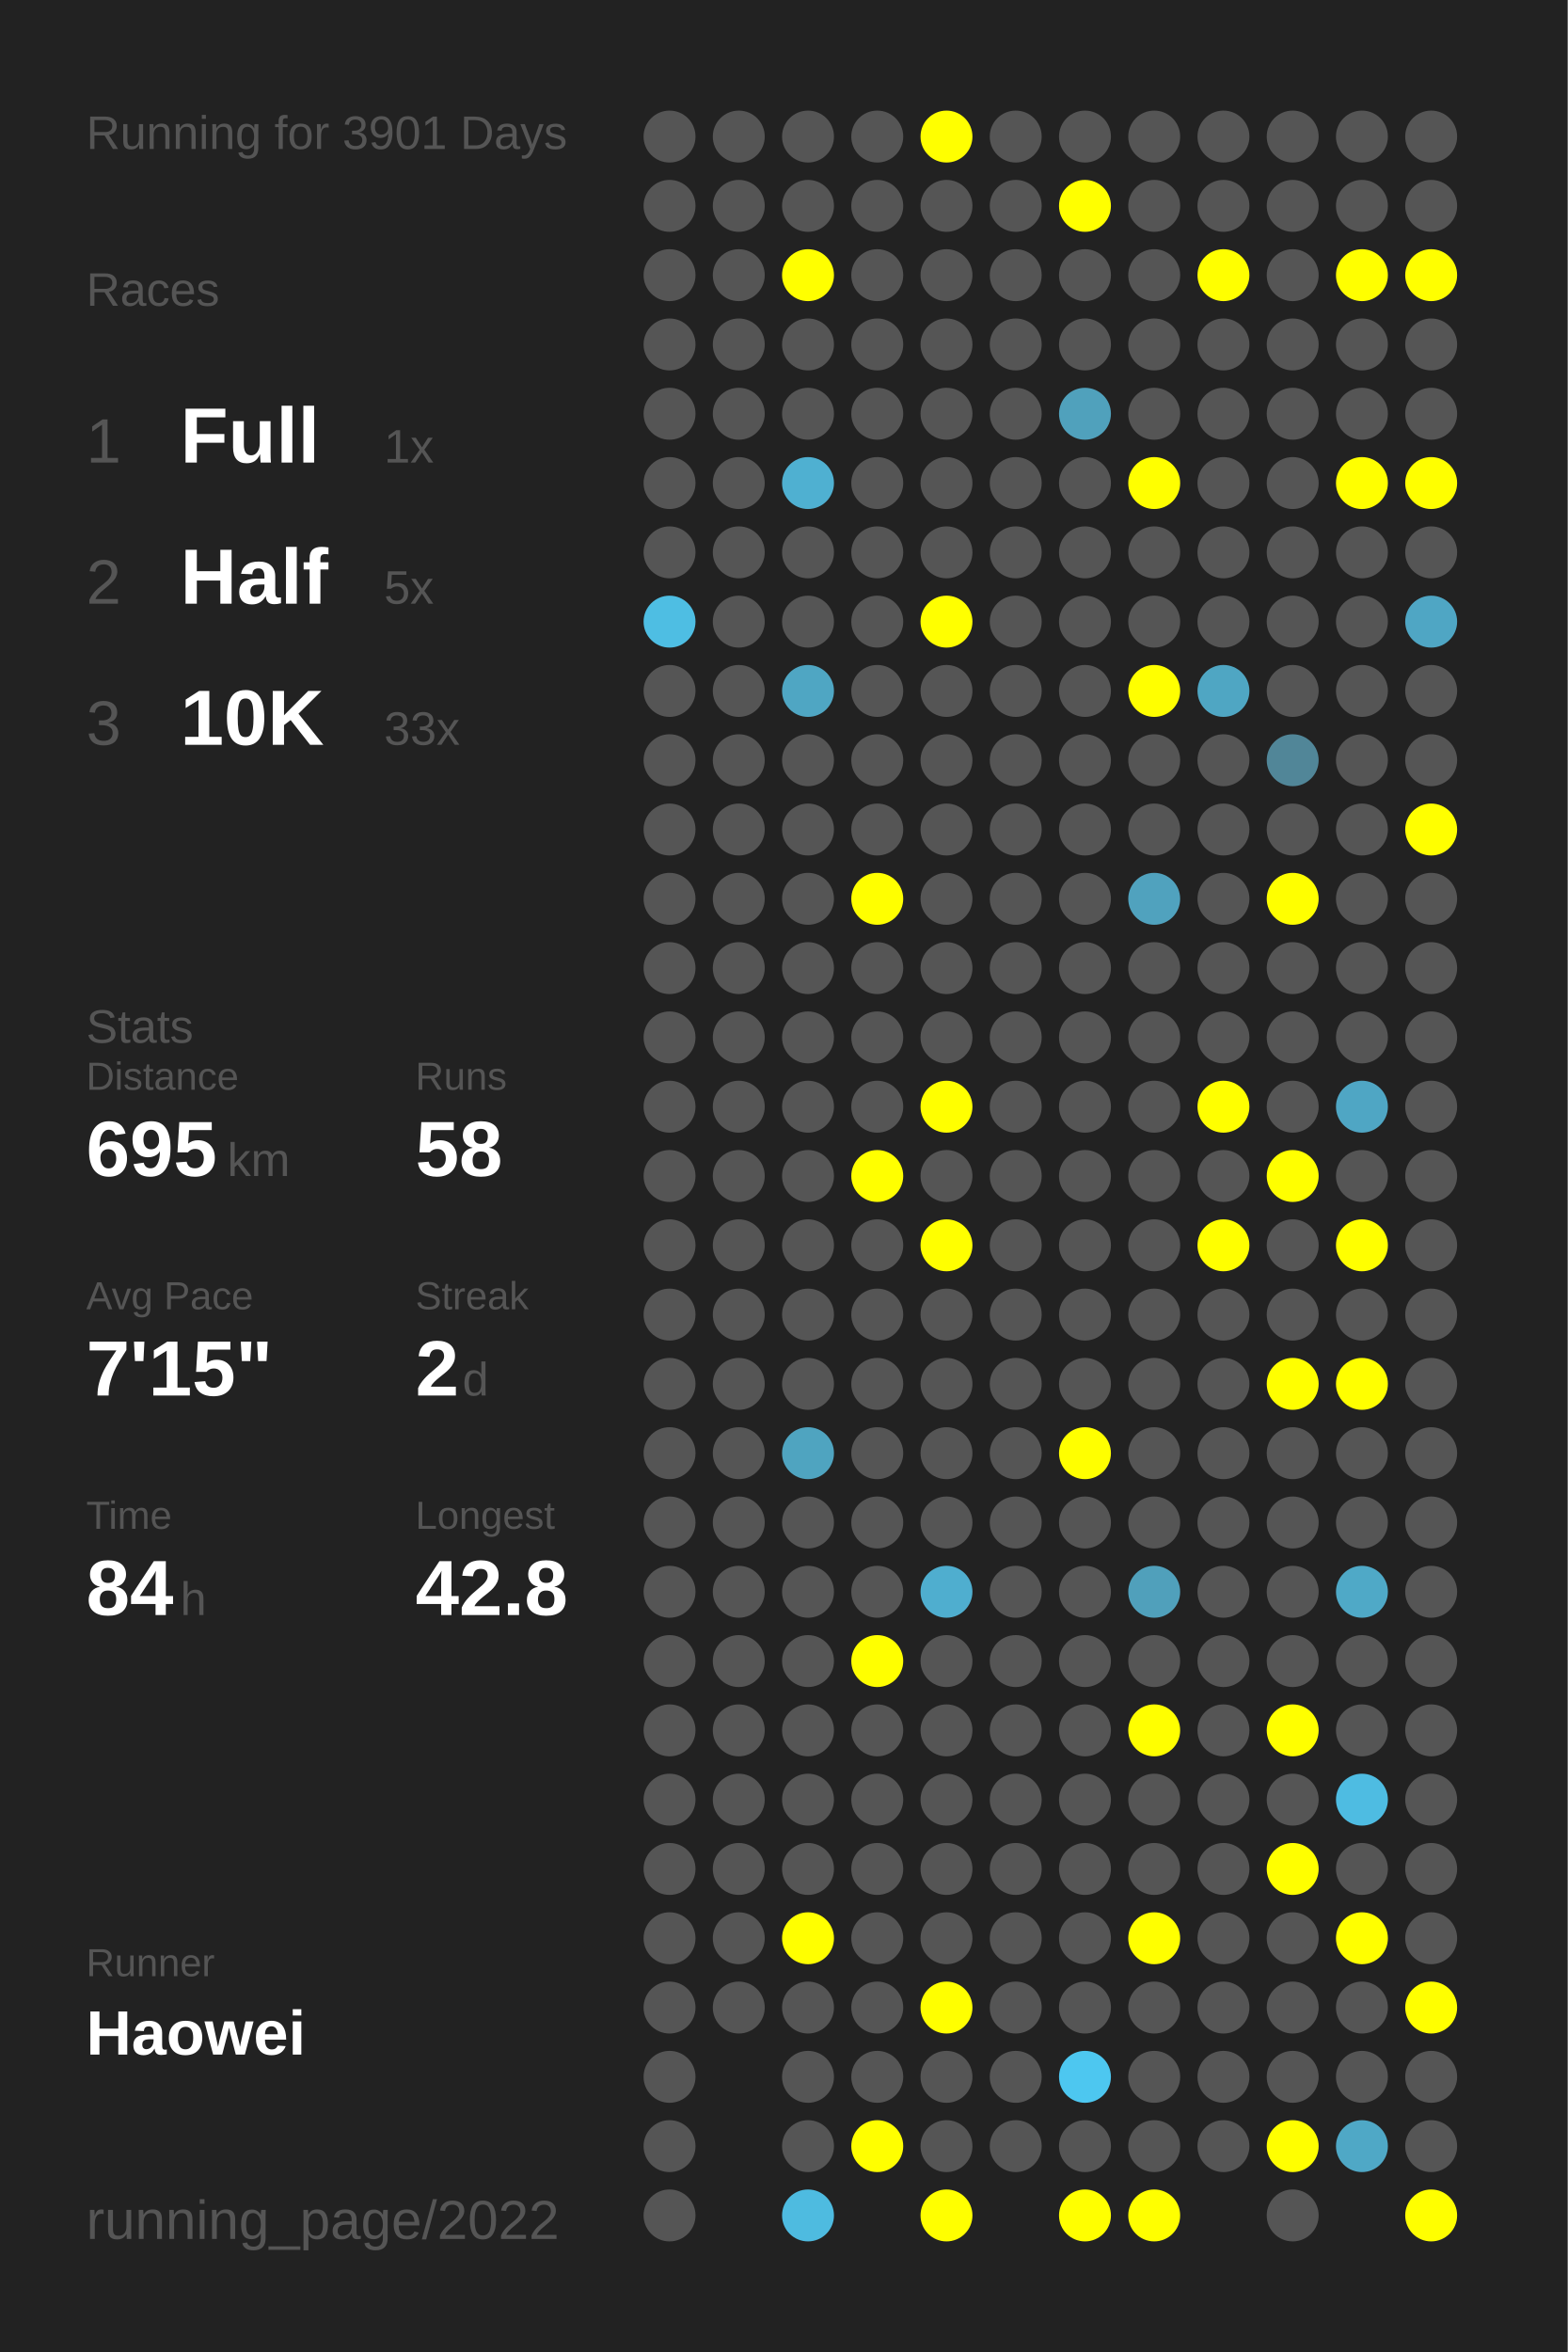
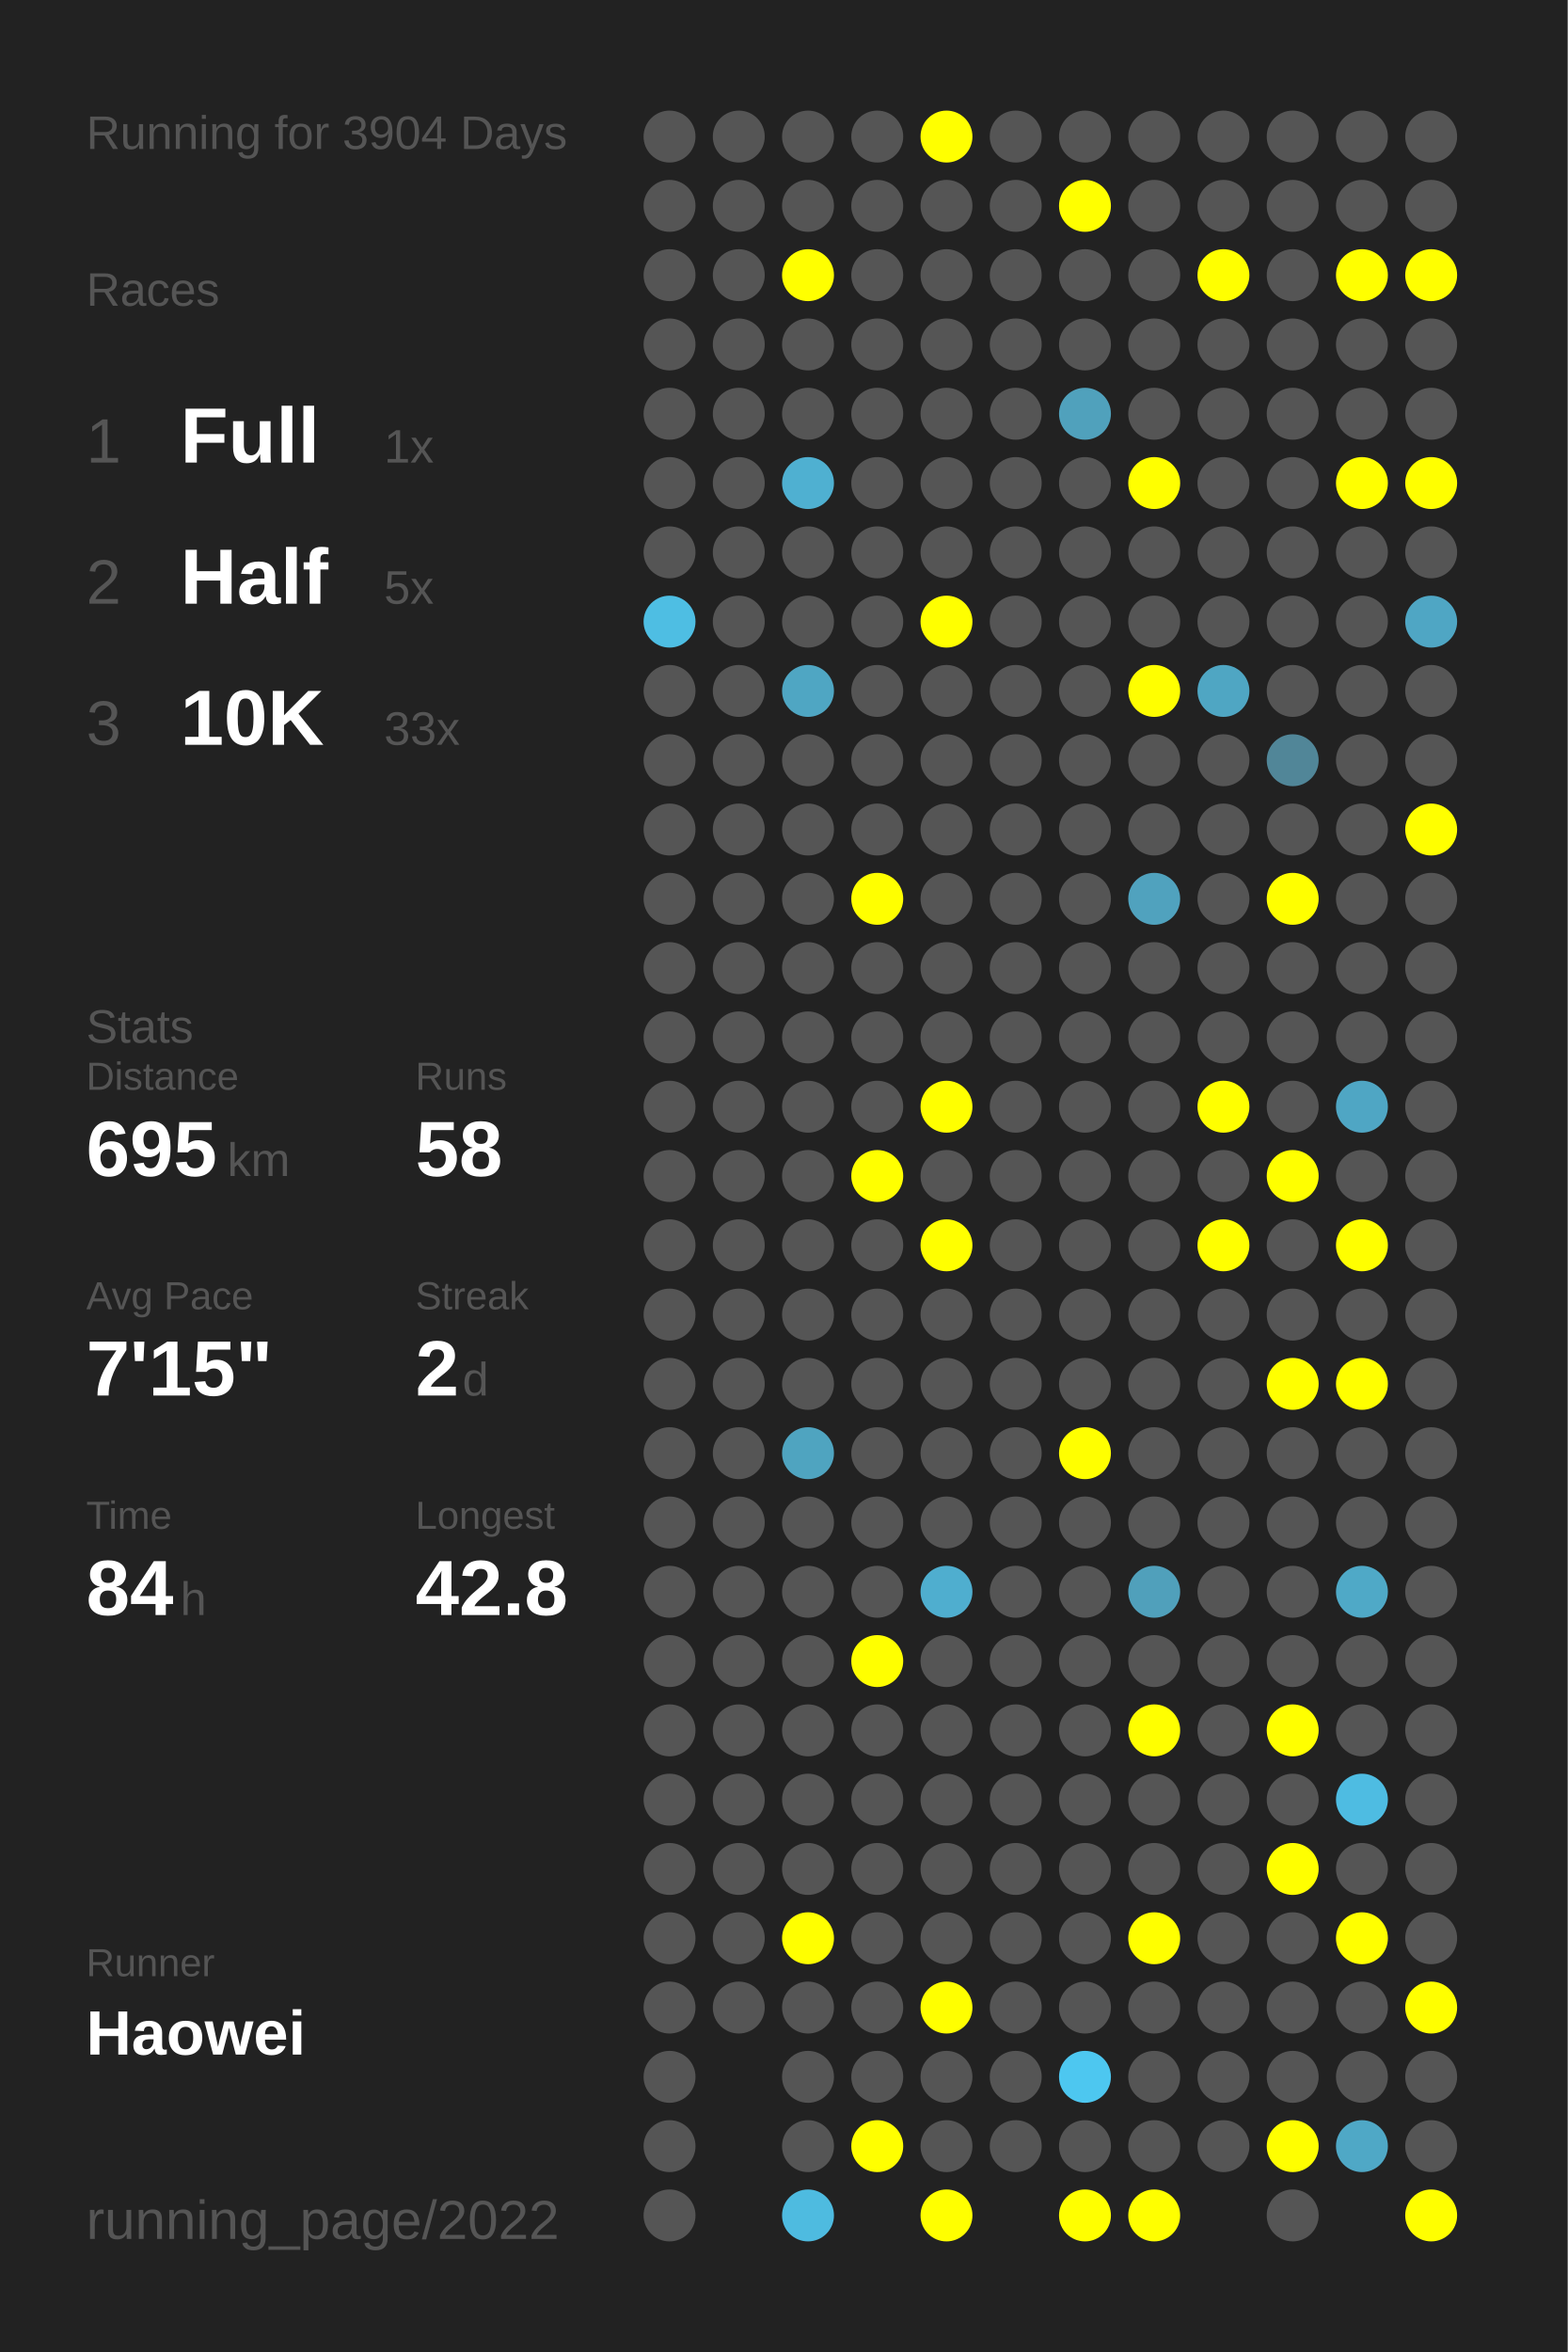
<svg xmlns="http://www.w3.org/2000/svg" baseProfile="full" height="300mm" version="1.1" viewBox="0,0,200,300" width="200mm">
  <defs />
  <rect fill="#222222" height="300" width="200" x="0" y="0" />
-   <text fill="#555555" style="font-size:6px; font-family:Arial;" x="11" y="19">Running for 3901 Days</text>
+   <text fill="#555555" style="font-size:6px; font-family:Arial;" x="11" y="19">Running for 3904 Days</text>
  <text fill="#555555" style="font-size:6px; font-family:Arial;" x="11" y="39">Races</text>
  <text fill="#555555" style="font-size:8px; font-family:Arial;" x="11" y="59">1</text>
  <text fill="#FFFFFF" style="font-size:10px; font-family:Arial; font-weight:bold;" x="23" y="59">Full</text>
  <text fill="#555555" style="font-size:6px; font-family:Arial;" x="49" y="59">1x</text>
  <text fill="#555555" style="font-size:8px; font-family:Arial;" x="11" y="77">2</text>
  <text fill="#FFFFFF" style="font-size:10px; font-family:Arial; font-weight:bold;" x="23" y="77">Half</text>
  <text fill="#555555" style="font-size:6px; font-family:Arial;" x="49" y="77">5x</text>
  <text fill="#555555" style="font-size:8px; font-family:Arial;" x="11" y="95">3</text>
  <text fill="#FFFFFF" style="font-size:10px; font-family:Arial; font-weight:bold;" x="23" y="95">10K</text>
  <text fill="#555555" style="font-size:6px; font-family:Arial;" x="49" y="95">33x</text>
  <text fill="#555555" style="font-size:6px; font-family:Arial;" x="11" y="133">Stats</text>
  <text fill="#555555" style="font-size:5px; font-family:Arial;" x="11" y="139">Distance</text>
  <text fill="#FFFFFF" style="font-size:10px; font-family:Arial; font-weight:bold;" x="11" y="150">695</text>
  <text fill="#555555" style="font-size:6px; font-family:Arial;" x="29" y="150">km</text>
  <text fill="#555555" style="font-size:5px; font-family:Arial;" x="53" y="139">Runs</text>
  <text fill="#FFFFFF" style="font-size:10px; font-family:Arial; font-weight:bold;" x="53" y="150">58</text>
  <text fill="#555555" style="font-size:5px; font-family:Arial;" x="11" y="167">Avg Pace</text>
  <text fill="#FFFFFF" style="font-size:10px; font-family:Arial; font-weight:bold;" x="11" y="178">7'15"</text>
  <text fill="#555555" style="font-size:5px; font-family:Arial;" x="53" y="167">Streak</text>
  <text fill="#FFFFFF" style="font-size:10px; font-family:Arial; font-weight:bold;" x="53" y="178">2</text>
  <text fill="#555555" style="font-size:6px; font-family:Arial;" x="59" y="178">d</text>
  <text fill="#555555" style="font-size:5px; font-family:Arial;" x="11" y="195">Time</text>
  <text fill="#FFFFFF" style="font-size:10px; font-family:Arial; font-weight:bold;" x="11" y="206">84</text>
  <text fill="#555555" style="font-size:6px; font-family:Arial;" x="23" y="206">h</text>
  <text fill="#555555" style="font-size:5px; font-family:Arial;" x="53" y="195">Longest</text>
  <text fill="#FFFFFF" style="font-size:10px; font-family:Arial; font-weight:bold;" x="53" y="206">42.8</text>
  <text fill="#555555" style="font-size:5px; font-family:Arial;" x="11" y="252.065">Runner</text>
  <text fill="#FFFFFF" style="font-size:8px; font-family:Arial; font-weight:bold;" x="11" y="262.065">Haowei</text>
  <text fill="#555555" style="font-size:7px; font-family:Arial;" x="11" y="285.581">running_page/2022</text>
  <circle cx="85.417" cy="17.419" fill="#555555" r="3.312" />
  <circle cx="85.417" cy="26.258" fill="#555555" r="3.312" />
  <circle cx="85.417" cy="35.097" fill="#555555" r="3.312" />
  <circle cx="85.417" cy="43.935" fill="#555555" r="3.312" />
  <circle cx="85.417" cy="52.774" fill="#555555" r="3.312" />
  <circle cx="85.417" cy="61.613" fill="#555555" r="3.312" />
  <circle cx="85.417" cy="70.452" fill="#555555" r="3.312" />
  <circle cx="85.417" cy="79.29" fill="#4ebee3" r="3.312" />
  <circle cx="85.417" cy="88.129" fill="#555555" r="3.312" />
  <circle cx="85.417" cy="96.968" fill="#555555" r="3.312" />
  <circle cx="85.417" cy="105.806" fill="#555555" r="3.312" />
  <circle cx="85.417" cy="114.645" fill="#555555" r="3.312" />
  <circle cx="85.417" cy="123.484" fill="#555555" r="3.312" />
  <circle cx="85.417" cy="132.323" fill="#555555" r="3.312" />
  <circle cx="85.417" cy="141.161" fill="#555555" r="3.312" />
  <circle cx="85.417" cy="150" fill="#555555" r="3.312" />
  <circle cx="85.417" cy="158.839" fill="#555555" r="3.312" />
  <circle cx="85.417" cy="167.677" fill="#555555" r="3.312" />
  <circle cx="85.417" cy="176.516" fill="#555555" r="3.312" />
  <circle cx="85.417" cy="185.355" fill="#555555" r="3.312" />
  <circle cx="85.417" cy="194.194" fill="#555555" r="3.312" />
  <circle cx="85.417" cy="203.032" fill="#555555" r="3.312" />
  <circle cx="85.417" cy="211.871" fill="#555555" r="3.312" />
  <circle cx="85.417" cy="220.71" fill="#555555" r="3.312" />
  <circle cx="85.417" cy="229.548" fill="#555555" r="3.312" />
  <circle cx="85.417" cy="238.387" fill="#555555" r="3.312" />
  <circle cx="85.417" cy="247.226" fill="#555555" r="3.312" />
  <circle cx="85.417" cy="256.065" fill="#555555" r="3.312" />
  <circle cx="85.417" cy="264.903" fill="#555555" r="3.312" />
  <circle cx="85.417" cy="273.742" fill="#555555" r="3.312" />
  <circle cx="85.417" cy="282.581" fill="#555555" r="3.312" />
  <circle cx="94.25" cy="17.419" fill="#555555" r="3.312" />
  <circle cx="94.25" cy="26.258" fill="#555555" r="3.312" />
  <circle cx="94.25" cy="35.097" fill="#555555" r="3.312" />
  <circle cx="94.25" cy="43.935" fill="#555555" r="3.312" />
  <circle cx="94.25" cy="52.774" fill="#555555" r="3.312" />
  <circle cx="94.25" cy="61.613" fill="#555555" r="3.312" />
  <circle cx="94.25" cy="70.452" fill="#555555" r="3.312" />
  <circle cx="94.25" cy="79.29" fill="#555555" r="3.312" />
  <circle cx="94.25" cy="88.129" fill="#555555" r="3.312" />
  <circle cx="94.25" cy="96.968" fill="#555555" r="3.312" />
  <circle cx="94.25" cy="105.806" fill="#555555" r="3.312" />
  <circle cx="94.25" cy="114.645" fill="#555555" r="3.312" />
  <circle cx="94.25" cy="123.484" fill="#555555" r="3.312" />
  <circle cx="94.25" cy="132.323" fill="#555555" r="3.312" />
  <circle cx="94.25" cy="141.161" fill="#555555" r="3.312" />
  <circle cx="94.25" cy="150" fill="#555555" r="3.312" />
  <circle cx="94.25" cy="158.839" fill="#555555" r="3.312" />
  <circle cx="94.25" cy="167.677" fill="#555555" r="3.312" />
  <circle cx="94.25" cy="176.516" fill="#555555" r="3.312" />
  <circle cx="94.25" cy="185.355" fill="#555555" r="3.312" />
  <circle cx="94.25" cy="194.194" fill="#555555" r="3.312" />
  <circle cx="94.25" cy="203.032" fill="#555555" r="3.312" />
  <circle cx="94.25" cy="211.871" fill="#555555" r="3.312" />
  <circle cx="94.25" cy="220.71" fill="#555555" r="3.312" />
  <circle cx="94.25" cy="229.548" fill="#555555" r="3.312" />
  <circle cx="94.25" cy="238.387" fill="#555555" r="3.312" />
  <circle cx="94.25" cy="247.226" fill="#555555" r="3.312" />
  <circle cx="94.25" cy="256.065" fill="#555555" r="3.312" />
  <circle cx="103.083" cy="17.419" fill="#555555" r="3.312" />
  <circle cx="103.083" cy="26.258" fill="#555555" r="3.312" />
  <circle cx="103.083" cy="35.097" fill="#FFFF00" r="3.312" />
  <circle cx="103.083" cy="43.935" fill="#555555" r="3.312" />
  <circle cx="103.083" cy="52.774" fill="#555555" r="3.312" />
  <circle cx="103.083" cy="61.613" fill="#4fb0d1" r="3.312" />
  <circle cx="103.083" cy="70.452" fill="#555555" r="3.312" />
  <circle cx="103.083" cy="79.29" fill="#555555" r="3.312" />
  <circle cx="103.083" cy="88.129" fill="#4fa6c3" r="3.312" />
  <circle cx="103.083" cy="96.968" fill="#555555" r="3.312" />
  <circle cx="103.083" cy="105.806" fill="#555555" r="3.312" />
  <circle cx="103.083" cy="114.645" fill="#555555" r="3.312" />
  <circle cx="103.083" cy="123.484" fill="#555555" r="3.312" />
  <circle cx="103.083" cy="132.323" fill="#555555" r="3.312" />
  <circle cx="103.083" cy="141.161" fill="#555555" r="3.312" />
  <circle cx="103.083" cy="150" fill="#555555" r="3.312" />
  <circle cx="103.083" cy="158.839" fill="#555555" r="3.312" />
  <circle cx="103.083" cy="167.677" fill="#555555" r="3.312" />
  <circle cx="103.083" cy="176.516" fill="#555555" r="3.312" />
  <circle cx="103.083" cy="185.355" fill="#4fa4c0" r="3.312" />
  <circle cx="103.083" cy="194.194" fill="#555555" r="3.312" />
  <circle cx="103.083" cy="203.032" fill="#555555" r="3.312" />
  <circle cx="103.083" cy="211.871" fill="#555555" r="3.312" />
  <circle cx="103.083" cy="220.71" fill="#555555" r="3.312" />
  <circle cx="103.083" cy="229.548" fill="#555555" r="3.312" />
  <circle cx="103.083" cy="238.387" fill="#555555" r="3.312" />
  <circle cx="103.083" cy="247.226" fill="#FFFF00" r="3.312" />
  <circle cx="103.083" cy="256.065" fill="#555555" r="3.312" />
  <circle cx="103.083" cy="264.903" fill="#555555" r="3.312" />
  <circle cx="103.083" cy="273.742" fill="#555555" r="3.312" />
  <circle cx="103.083" cy="282.581" fill="#4ebbe0" r="3.312" />
  <circle cx="111.917" cy="17.419" fill="#555555" r="3.312" />
  <circle cx="111.917" cy="26.258" fill="#555555" r="3.312" />
  <circle cx="111.917" cy="35.097" fill="#555555" r="3.312" />
  <circle cx="111.917" cy="43.935" fill="#555555" r="3.312" />
  <circle cx="111.917" cy="52.774" fill="#555555" r="3.312" />
  <circle cx="111.917" cy="61.613" fill="#555555" r="3.312" />
  <circle cx="111.917" cy="70.452" fill="#555555" r="3.312" />
  <circle cx="111.917" cy="79.29" fill="#555555" r="3.312" />
  <circle cx="111.917" cy="88.129" fill="#555555" r="3.312" />
  <circle cx="111.917" cy="96.968" fill="#555555" r="3.312" />
  <circle cx="111.917" cy="105.806" fill="#555555" r="3.312" />
  <circle cx="111.917" cy="114.645" fill="#FFFF00" r="3.312" />
  <circle cx="111.917" cy="123.484" fill="#555555" r="3.312" />
  <circle cx="111.917" cy="132.323" fill="#555555" r="3.312" />
  <circle cx="111.917" cy="141.161" fill="#555555" r="3.312" />
  <circle cx="111.917" cy="150" fill="#FFFF00" r="3.312" />
  <circle cx="111.917" cy="158.839" fill="#555555" r="3.312" />
  <circle cx="111.917" cy="167.677" fill="#555555" r="3.312" />
  <circle cx="111.917" cy="176.516" fill="#555555" r="3.312" />
  <circle cx="111.917" cy="185.355" fill="#555555" r="3.312" />
  <circle cx="111.917" cy="194.194" fill="#555555" r="3.312" />
  <circle cx="111.917" cy="203.032" fill="#555555" r="3.312" />
  <circle cx="111.917" cy="211.871" fill="#FFFF00" r="3.312" />
  <circle cx="111.917" cy="220.71" fill="#555555" r="3.312" />
  <circle cx="111.917" cy="229.548" fill="#555555" r="3.312" />
  <circle cx="111.917" cy="238.387" fill="#555555" r="3.312" />
  <circle cx="111.917" cy="247.226" fill="#555555" r="3.312" />
  <circle cx="111.917" cy="256.065" fill="#555555" r="3.312" />
  <circle cx="111.917" cy="264.903" fill="#555555" r="3.312" />
  <circle cx="111.917" cy="273.742" fill="#FFFF00" r="3.312" />
  <circle cx="120.75" cy="17.419" fill="#FFFF00" r="3.312" />
  <circle cx="120.75" cy="26.258" fill="#555555" r="3.312" />
  <circle cx="120.75" cy="35.097" fill="#555555" r="3.312" />
  <circle cx="120.75" cy="43.935" fill="#555555" r="3.312" />
  <circle cx="120.75" cy="52.774" fill="#555555" r="3.312" />
  <circle cx="120.75" cy="61.613" fill="#555555" r="3.312" />
  <circle cx="120.75" cy="70.452" fill="#555555" r="3.312" />
  <circle cx="120.75" cy="79.29" fill="#FFFF00" r="3.312" />
  <circle cx="120.75" cy="88.129" fill="#555555" r="3.312" />
  <circle cx="120.75" cy="96.968" fill="#555555" r="3.312" />
  <circle cx="120.75" cy="105.806" fill="#555555" r="3.312" />
  <circle cx="120.75" cy="114.645" fill="#555555" r="3.312" />
  <circle cx="120.75" cy="123.484" fill="#555555" r="3.312" />
  <circle cx="120.75" cy="132.323" fill="#555555" r="3.312" />
  <circle cx="120.75" cy="141.161" fill="#FFFF00" r="3.312" />
  <circle cx="120.75" cy="150" fill="#555555" r="3.312" />
  <circle cx="120.75" cy="158.839" fill="#FFFF00" r="3.312" />
  <circle cx="120.75" cy="167.677" fill="#555555" r="3.312" />
  <circle cx="120.75" cy="176.516" fill="#555555" r="3.312" />
  <circle cx="120.75" cy="185.355" fill="#555555" r="3.312" />
  <circle cx="120.75" cy="194.194" fill="#555555" r="3.312" />
  <circle cx="120.75" cy="203.032" fill="#4faecf" r="3.312" />
  <circle cx="120.75" cy="211.871" fill="#555555" r="3.312" />
  <circle cx="120.75" cy="220.71" fill="#555555" r="3.312" />
  <circle cx="120.75" cy="229.548" fill="#555555" r="3.312" />
  <circle cx="120.75" cy="238.387" fill="#555555" r="3.312" />
  <circle cx="120.75" cy="247.226" fill="#555555" r="3.312" />
  <circle cx="120.75" cy="256.065" fill="#FFFF00" r="3.312" />
  <circle cx="120.75" cy="264.903" fill="#555555" r="3.312" />
  <circle cx="120.75" cy="273.742" fill="#555555" r="3.312" />
  <circle cx="120.75" cy="282.581" fill="#FFFF00" r="3.312" />
  <circle cx="129.583" cy="17.419" fill="#555555" r="3.312" />
  <circle cx="129.583" cy="26.258" fill="#555555" r="3.312" />
  <circle cx="129.583" cy="35.097" fill="#555555" r="3.312" />
  <circle cx="129.583" cy="43.935" fill="#555555" r="3.312" />
  <circle cx="129.583" cy="52.774" fill="#555555" r="3.312" />
  <circle cx="129.583" cy="61.613" fill="#555555" r="3.312" />
  <circle cx="129.583" cy="70.452" fill="#555555" r="3.312" />
  <circle cx="129.583" cy="79.29" fill="#555555" r="3.312" />
  <circle cx="129.583" cy="88.129" fill="#555555" r="3.312" />
  <circle cx="129.583" cy="96.968" fill="#555555" r="3.312" />
  <circle cx="129.583" cy="105.806" fill="#555555" r="3.312" />
  <circle cx="129.583" cy="114.645" fill="#555555" r="3.312" />
  <circle cx="129.583" cy="123.484" fill="#555555" r="3.312" />
  <circle cx="129.583" cy="132.323" fill="#555555" r="3.312" />
  <circle cx="129.583" cy="141.161" fill="#555555" r="3.312" />
  <circle cx="129.583" cy="150" fill="#555555" r="3.312" />
  <circle cx="129.583" cy="158.839" fill="#555555" r="3.312" />
  <circle cx="129.583" cy="167.677" fill="#555555" r="3.312" />
  <circle cx="129.583" cy="176.516" fill="#555555" r="3.312" />
  <circle cx="129.583" cy="185.355" fill="#555555" r="3.312" />
  <circle cx="129.583" cy="194.194" fill="#555555" r="3.312" />
  <circle cx="129.583" cy="203.032" fill="#555555" r="3.312" />
  <circle cx="129.583" cy="211.871" fill="#555555" r="3.312" />
  <circle cx="129.583" cy="220.71" fill="#555555" r="3.312" />
  <circle cx="129.583" cy="229.548" fill="#555555" r="3.312" />
  <circle cx="129.583" cy="238.387" fill="#555555" r="3.312" />
  <circle cx="129.583" cy="247.226" fill="#555555" r="3.312" />
  <circle cx="129.583" cy="256.065" fill="#555555" r="3.312" />
  <circle cx="129.583" cy="264.903" fill="#555555" r="3.312" />
  <circle cx="129.583" cy="273.742" fill="#555555" r="3.312" />
  <circle cx="138.417" cy="17.419" fill="#555555" r="3.312" />
  <circle cx="138.417" cy="26.258" fill="#FFFF00" r="3.312" />
  <circle cx="138.417" cy="35.097" fill="#555555" r="3.312" />
  <circle cx="138.417" cy="43.935" fill="#555555" r="3.312" />
  <circle cx="138.417" cy="52.774" fill="#50a1bc" r="3.312" />
  <circle cx="138.417" cy="61.613" fill="#555555" r="3.312" />
  <circle cx="138.417" cy="70.452" fill="#555555" r="3.312" />
  <circle cx="138.417" cy="79.29" fill="#555555" r="3.312" />
  <circle cx="138.417" cy="88.129" fill="#555555" r="3.312" />
  <circle cx="138.417" cy="96.968" fill="#555555" r="3.312" />
  <circle cx="138.417" cy="105.806" fill="#555555" r="3.312" />
  <circle cx="138.417" cy="114.645" fill="#555555" r="3.312" />
  <circle cx="138.417" cy="123.484" fill="#555555" r="3.312" />
  <circle cx="138.417" cy="132.323" fill="#555555" r="3.312" />
  <circle cx="138.417" cy="141.161" fill="#555555" r="3.312" />
  <circle cx="138.417" cy="150" fill="#555555" r="3.312" />
  <circle cx="138.417" cy="158.839" fill="#555555" r="3.312" />
  <circle cx="138.417" cy="167.677" fill="#555555" r="3.312" />
  <circle cx="138.417" cy="176.516" fill="#555555" r="3.312" />
  <circle cx="138.417" cy="185.355" fill="#FFFF00" r="3.312" />
  <circle cx="138.417" cy="194.194" fill="#555555" r="3.312" />
  <circle cx="138.417" cy="203.032" fill="#555555" r="3.312" />
  <circle cx="138.417" cy="211.871" fill="#555555" r="3.312" />
  <circle cx="138.417" cy="220.71" fill="#555555" r="3.312" />
  <circle cx="138.417" cy="229.548" fill="#555555" r="3.312" />
  <circle cx="138.417" cy="238.387" fill="#555555" r="3.312" />
  <circle cx="138.417" cy="247.226" fill="#555555" r="3.312" />
  <circle cx="138.417" cy="256.065" fill="#555555" r="3.312" />
  <circle cx="138.417" cy="264.903" fill="#4dc7f0" r="3.312" />
  <circle cx="138.417" cy="273.742" fill="#555555" r="3.312" />
  <circle cx="138.417" cy="282.581" fill="#FFFF00" r="3.312" />
  <circle cx="147.25" cy="17.419" fill="#555555" r="3.312" />
  <circle cx="147.25" cy="26.258" fill="#555555" r="3.312" />
  <circle cx="147.25" cy="35.097" fill="#555555" r="3.312" />
  <circle cx="147.25" cy="43.935" fill="#555555" r="3.312" />
  <circle cx="147.25" cy="52.774" fill="#555555" r="3.312" />
  <circle cx="147.25" cy="61.613" fill="#FFFF00" r="3.312" />
  <circle cx="147.25" cy="70.452" fill="#555555" r="3.312" />
  <circle cx="147.25" cy="79.29" fill="#555555" r="3.312" />
  <circle cx="147.25" cy="88.129" fill="#FFFF00" r="3.312" />
  <circle cx="147.25" cy="96.968" fill="#555555" r="3.312" />
  <circle cx="147.25" cy="105.806" fill="#555555" r="3.312" />
  <circle cx="147.25" cy="114.645" fill="#50a2be" r="3.312" />
  <circle cx="147.25" cy="123.484" fill="#555555" r="3.312" />
  <circle cx="147.25" cy="132.323" fill="#555555" r="3.312" />
  <circle cx="147.25" cy="141.161" fill="#555555" r="3.312" />
  <circle cx="147.25" cy="150" fill="#555555" r="3.312" />
  <circle cx="147.25" cy="158.839" fill="#555555" r="3.312" />
  <circle cx="147.25" cy="167.677" fill="#555555" r="3.312" />
  <circle cx="147.25" cy="176.516" fill="#555555" r="3.312" />
  <circle cx="147.25" cy="185.355" fill="#555555" r="3.312" />
  <circle cx="147.25" cy="194.194" fill="#555555" r="3.312" />
  <circle cx="147.25" cy="203.032" fill="#50a0bb" r="3.312" />
  <circle cx="147.25" cy="211.871" fill="#555555" r="3.312" />
  <circle cx="147.25" cy="220.71" fill="#FFFF00" r="3.312" />
  <circle cx="147.25" cy="229.548" fill="#555555" r="3.312" />
  <circle cx="147.25" cy="238.387" fill="#555555" r="3.312" />
  <circle cx="147.25" cy="247.226" fill="#FFFF00" r="3.312" />
  <circle cx="147.25" cy="256.065" fill="#555555" r="3.312" />
  <circle cx="147.25" cy="264.903" fill="#555555" r="3.312" />
  <circle cx="147.25" cy="273.742" fill="#555555" r="3.312" />
  <circle cx="147.25" cy="282.581" fill="#FFFF00" r="3.312" />
  <circle cx="156.083" cy="17.419" fill="#555555" r="3.312" />
  <circle cx="156.083" cy="26.258" fill="#555555" r="3.312" />
  <circle cx="156.083" cy="35.097" fill="#FFFF00" r="3.312" />
  <circle cx="156.083" cy="43.935" fill="#555555" r="3.312" />
  <circle cx="156.083" cy="52.774" fill="#555555" r="3.312" />
  <circle cx="156.083" cy="61.613" fill="#555555" r="3.312" />
  <circle cx="156.083" cy="70.452" fill="#555555" r="3.312" />
  <circle cx="156.083" cy="79.29" fill="#555555" r="3.312" />
  <circle cx="156.083" cy="88.129" fill="#4fa6c3" r="3.312" />
  <circle cx="156.083" cy="96.968" fill="#555555" r="3.312" />
  <circle cx="156.083" cy="105.806" fill="#555555" r="3.312" />
  <circle cx="156.083" cy="114.645" fill="#555555" r="3.312" />
  <circle cx="156.083" cy="123.484" fill="#555555" r="3.312" />
  <circle cx="156.083" cy="132.323" fill="#555555" r="3.312" />
  <circle cx="156.083" cy="141.161" fill="#FFFF00" r="3.312" />
  <circle cx="156.083" cy="150" fill="#555555" r="3.312" />
  <circle cx="156.083" cy="158.839" fill="#FFFF00" r="3.312" />
  <circle cx="156.083" cy="167.677" fill="#555555" r="3.312" />
  <circle cx="156.083" cy="176.516" fill="#555555" r="3.312" />
  <circle cx="156.083" cy="185.355" fill="#555555" r="3.312" />
  <circle cx="156.083" cy="194.194" fill="#555555" r="3.312" />
  <circle cx="156.083" cy="203.032" fill="#555555" r="3.312" />
  <circle cx="156.083" cy="211.871" fill="#555555" r="3.312" />
  <circle cx="156.083" cy="220.71" fill="#555555" r="3.312" />
  <circle cx="156.083" cy="229.548" fill="#555555" r="3.312" />
  <circle cx="156.083" cy="238.387" fill="#555555" r="3.312" />
  <circle cx="156.083" cy="247.226" fill="#555555" r="3.312" />
  <circle cx="156.083" cy="256.065" fill="#555555" r="3.312" />
  <circle cx="156.083" cy="264.903" fill="#555555" r="3.312" />
  <circle cx="156.083" cy="273.742" fill="#555555" r="3.312" />
  <circle cx="164.917" cy="17.419" fill="#555555" r="3.312" />
  <circle cx="164.917" cy="26.258" fill="#555555" r="3.312" />
  <circle cx="164.917" cy="35.097" fill="#555555" r="3.312" />
  <circle cx="164.917" cy="43.935" fill="#555555" r="3.312" />
  <circle cx="164.917" cy="52.774" fill="#555555" r="3.312" />
  <circle cx="164.917" cy="61.613" fill="#555555" r="3.312" />
  <circle cx="164.917" cy="70.452" fill="#555555" r="3.312" />
  <circle cx="164.917" cy="79.29" fill="#555555" r="3.312" />
  <circle cx="164.917" cy="88.129" fill="#555555" r="3.312" />
  <circle cx="164.917" cy="96.968" fill="#518698" r="3.312" />
  <circle cx="164.917" cy="105.806" fill="#555555" r="3.312" />
  <circle cx="164.917" cy="114.645" fill="#FFFF00" r="3.312" />
  <circle cx="164.917" cy="123.484" fill="#555555" r="3.312" />
  <circle cx="164.917" cy="132.323" fill="#555555" r="3.312" />
  <circle cx="164.917" cy="141.161" fill="#555555" r="3.312" />
  <circle cx="164.917" cy="150" fill="#FFFF00" r="3.312" />
  <circle cx="164.917" cy="158.839" fill="#555555" r="3.312" />
  <circle cx="164.917" cy="167.677" fill="#555555" r="3.312" />
  <circle cx="164.917" cy="176.516" fill="#FFFF00" r="3.312" />
  <circle cx="164.917" cy="185.355" fill="#555555" r="3.312" />
  <circle cx="164.917" cy="194.194" fill="#555555" r="3.312" />
  <circle cx="164.917" cy="203.032" fill="#555555" r="3.312" />
  <circle cx="164.917" cy="211.871" fill="#555555" r="3.312" />
  <circle cx="164.917" cy="220.71" fill="#FFFF00" r="3.312" />
  <circle cx="164.917" cy="229.548" fill="#555555" r="3.312" />
  <circle cx="164.917" cy="238.387" fill="#FFFF00" r="3.312" />
  <circle cx="164.917" cy="247.226" fill="#555555" r="3.312" />
  <circle cx="164.917" cy="256.065" fill="#555555" r="3.312" />
  <circle cx="164.917" cy="264.903" fill="#555555" r="3.312" />
  <circle cx="164.917" cy="273.742" fill="#FFFF00" r="3.312" />
  <circle cx="164.917" cy="282.581" fill="#555555" r="3.312" />
  <circle cx="173.75" cy="17.419" fill="#555555" r="3.312" />
  <circle cx="173.75" cy="26.258" fill="#555555" r="3.312" />
  <circle cx="173.75" cy="35.097" fill="#FFFF00" r="3.312" />
  <circle cx="173.75" cy="43.935" fill="#555555" r="3.312" />
  <circle cx="173.75" cy="52.774" fill="#555555" r="3.312" />
  <circle cx="173.75" cy="61.613" fill="#FFFF00" r="3.312" />
  <circle cx="173.75" cy="70.452" fill="#555555" r="3.312" />
  <circle cx="173.75" cy="79.29" fill="#555555" r="3.312" />
  <circle cx="173.75" cy="88.129" fill="#555555" r="3.312" />
  <circle cx="173.75" cy="96.968" fill="#555555" r="3.312" />
  <circle cx="173.75" cy="105.806" fill="#555555" r="3.312" />
  <circle cx="173.75" cy="114.645" fill="#555555" r="3.312" />
  <circle cx="173.75" cy="123.484" fill="#555555" r="3.312" />
  <circle cx="173.75" cy="132.323" fill="#555555" r="3.312" />
  <circle cx="173.75" cy="141.161" fill="#4fa6c4" r="3.312" />
  <circle cx="173.75" cy="150" fill="#555555" r="3.312" />
  <circle cx="173.75" cy="158.839" fill="#FFFF00" r="3.312" />
  <circle cx="173.75" cy="167.677" fill="#555555" r="3.312" />
  <circle cx="173.75" cy="176.516" fill="#FFFF00" r="3.312" />
  <circle cx="173.75" cy="185.355" fill="#555555" r="3.312" />
  <circle cx="173.75" cy="194.194" fill="#555555" r="3.312" />
  <circle cx="173.75" cy="203.032" fill="#4fa9c7" r="3.312" />
  <circle cx="173.75" cy="211.871" fill="#555555" r="3.312" />
  <circle cx="173.75" cy="220.71" fill="#555555" r="3.312" />
  <circle cx="173.75" cy="229.548" fill="#4ebce2" r="3.312" />
  <circle cx="173.75" cy="238.387" fill="#555555" r="3.312" />
  <circle cx="173.75" cy="247.226" fill="#FFFF00" r="3.312" />
  <circle cx="173.75" cy="256.065" fill="#555555" r="3.312" />
  <circle cx="173.75" cy="264.903" fill="#555555" r="3.312" />
  <circle cx="173.75" cy="273.742" fill="#4fa8c6" r="3.312" />
  <circle cx="182.583" cy="17.419" fill="#555555" r="3.312" />
  <circle cx="182.583" cy="26.258" fill="#555555" r="3.312" />
  <circle cx="182.583" cy="35.097" fill="#FFFF00" r="3.312" />
  <circle cx="182.583" cy="43.935" fill="#555555" r="3.312" />
  <circle cx="182.583" cy="52.774" fill="#555555" r="3.312" />
  <circle cx="182.583" cy="61.613" fill="#FFFF00" r="3.312" />
  <circle cx="182.583" cy="70.452" fill="#555555" r="3.312" />
  <circle cx="182.583" cy="79.29" fill="#4fa6c4" r="3.312" />
  <circle cx="182.583" cy="88.129" fill="#555555" r="3.312" />
  <circle cx="182.583" cy="96.968" fill="#555555" r="3.312" />
  <circle cx="182.583" cy="105.806" fill="#FFFF00" r="3.312" />
  <circle cx="182.583" cy="114.645" fill="#555555" r="3.312" />
  <circle cx="182.583" cy="123.484" fill="#555555" r="3.312" />
  <circle cx="182.583" cy="132.323" fill="#555555" r="3.312" />
  <circle cx="182.583" cy="141.161" fill="#555555" r="3.312" />
  <circle cx="182.583" cy="150" fill="#555555" r="3.312" />
  <circle cx="182.583" cy="158.839" fill="#555555" r="3.312" />
  <circle cx="182.583" cy="167.677" fill="#555555" r="3.312" />
  <circle cx="182.583" cy="176.516" fill="#555555" r="3.312" />
  <circle cx="182.583" cy="185.355" fill="#555555" r="3.312" />
  <circle cx="182.583" cy="194.194" fill="#555555" r="3.312" />
  <circle cx="182.583" cy="203.032" fill="#555555" r="3.312" />
  <circle cx="182.583" cy="211.871" fill="#555555" r="3.312" />
  <circle cx="182.583" cy="220.71" fill="#555555" r="3.312" />
  <circle cx="182.583" cy="229.548" fill="#555555" r="3.312" />
  <circle cx="182.583" cy="238.387" fill="#555555" r="3.312" />
  <circle cx="182.583" cy="247.226" fill="#555555" r="3.312" />
  <circle cx="182.583" cy="256.065" fill="#FFFF00" r="3.312" />
  <circle cx="182.583" cy="264.903" fill="#555555" r="3.312" />
  <circle cx="182.583" cy="273.742" fill="#555555" r="3.312" />
  <circle cx="182.583" cy="282.581" fill="#FFFF00" r="3.312" />
</svg>
